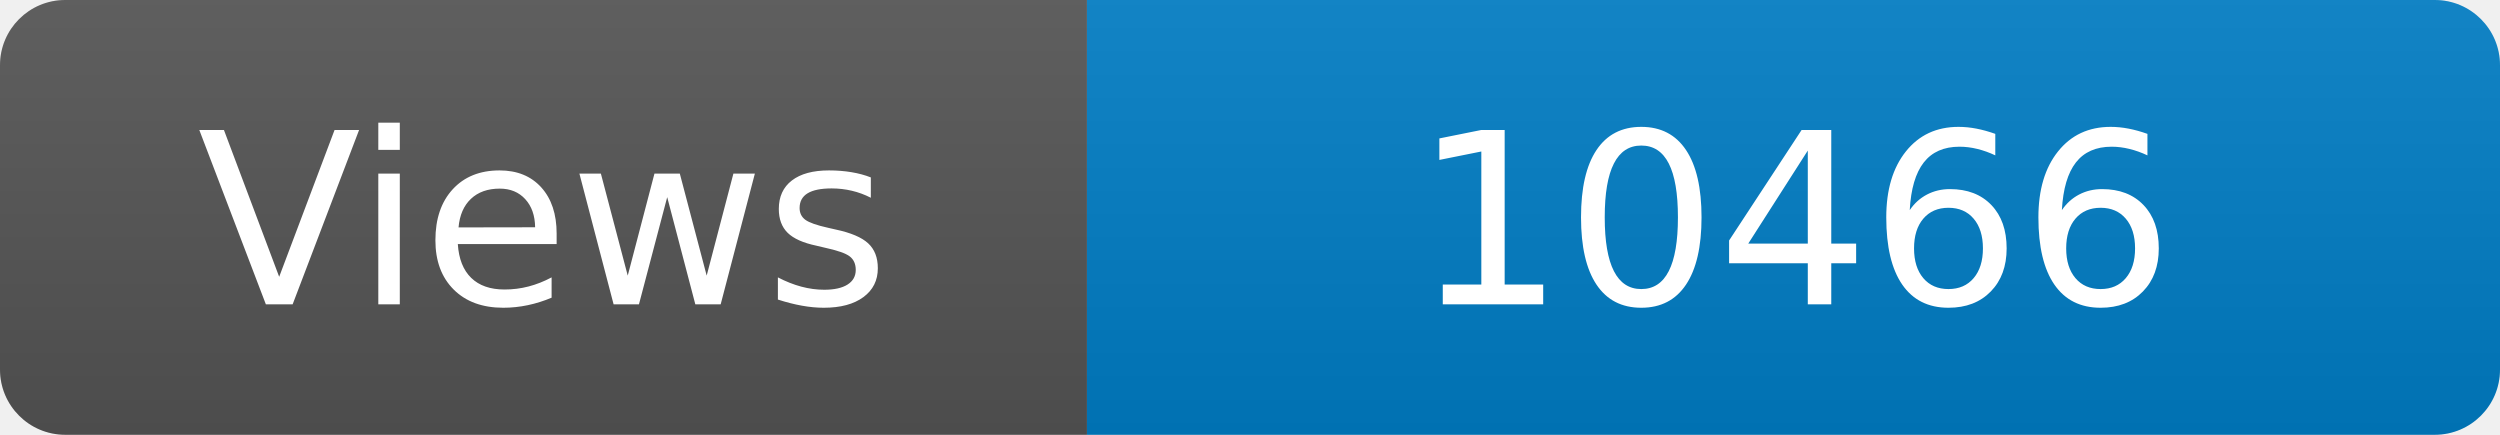
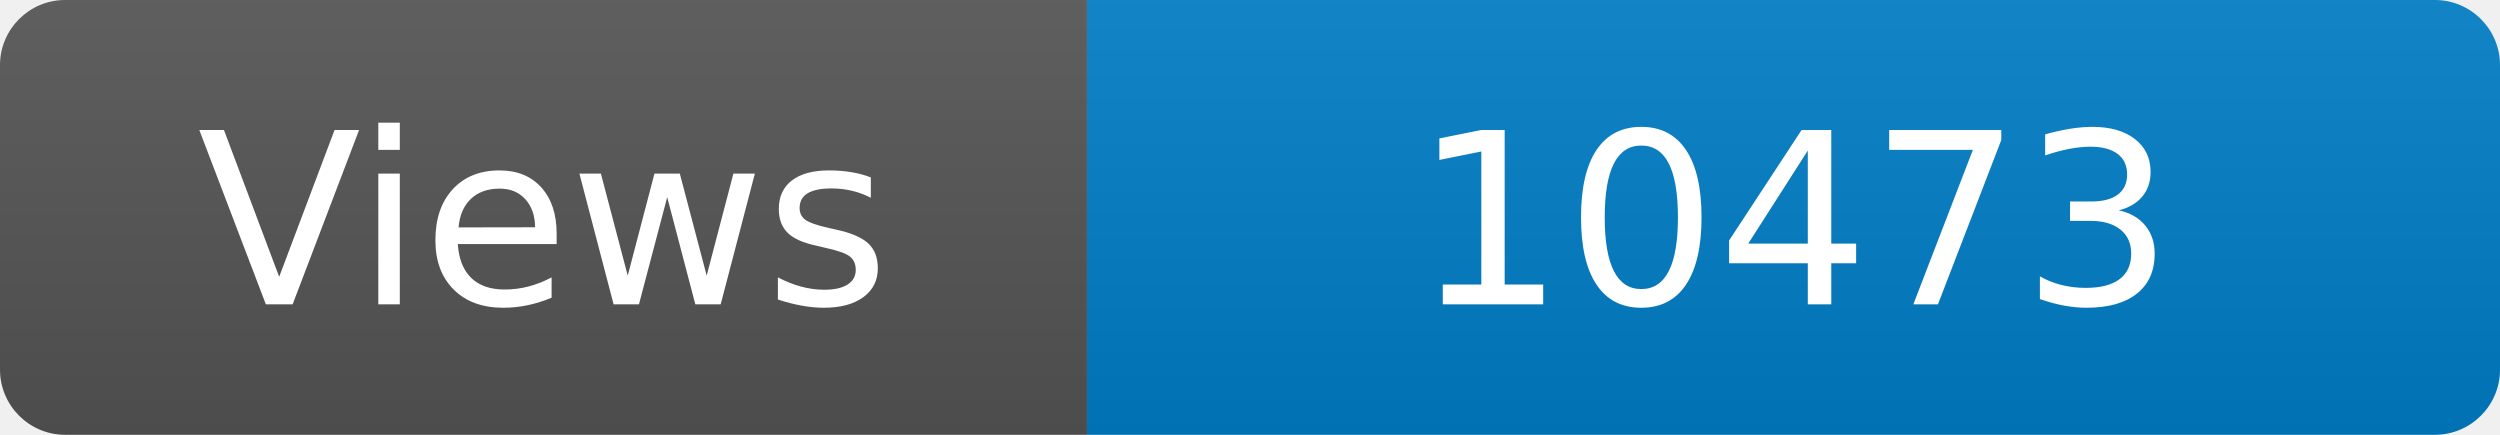
<svg xmlns="http://www.w3.org/2000/svg" width="115" height="20" role="img" aria-label="Maintained?: yes">
  <linearGradient id="s" x2="0" y2="100%">
    <stop offset="0" stop-color="#bbb" stop-opacity=".1" />
    <stop offset="1" stop-opacity=".1" />
  </linearGradient>
  <clipPath id="r">
    <rect width="115" height="20" rx="3" fill="#fff" />
  </clipPath>
  <g clip-path="url(#r)">
    <rect width="50" height="20" fill="#555" />
    <rect x="50" width="160" height="20" fill="#007ec6" />
    <rect width="115" height="20" fill="url(#s)" />
  </g>
  <g fill="#fff" text-anchor="middle" font-family="Verdana,Geneva,DejaVu Sans,sans-serif" font-size="110">
    <text x="250" y="140" transform="scale(.1)" fill="#fff">Views</text>
-     <text x="825" y="140" transform="scale(.1)" fill="#fff">10466</text>
+     <text x="825" y="140" transform="scale(.1)" fill="#fff">10473</text>
  </g>
</svg>
